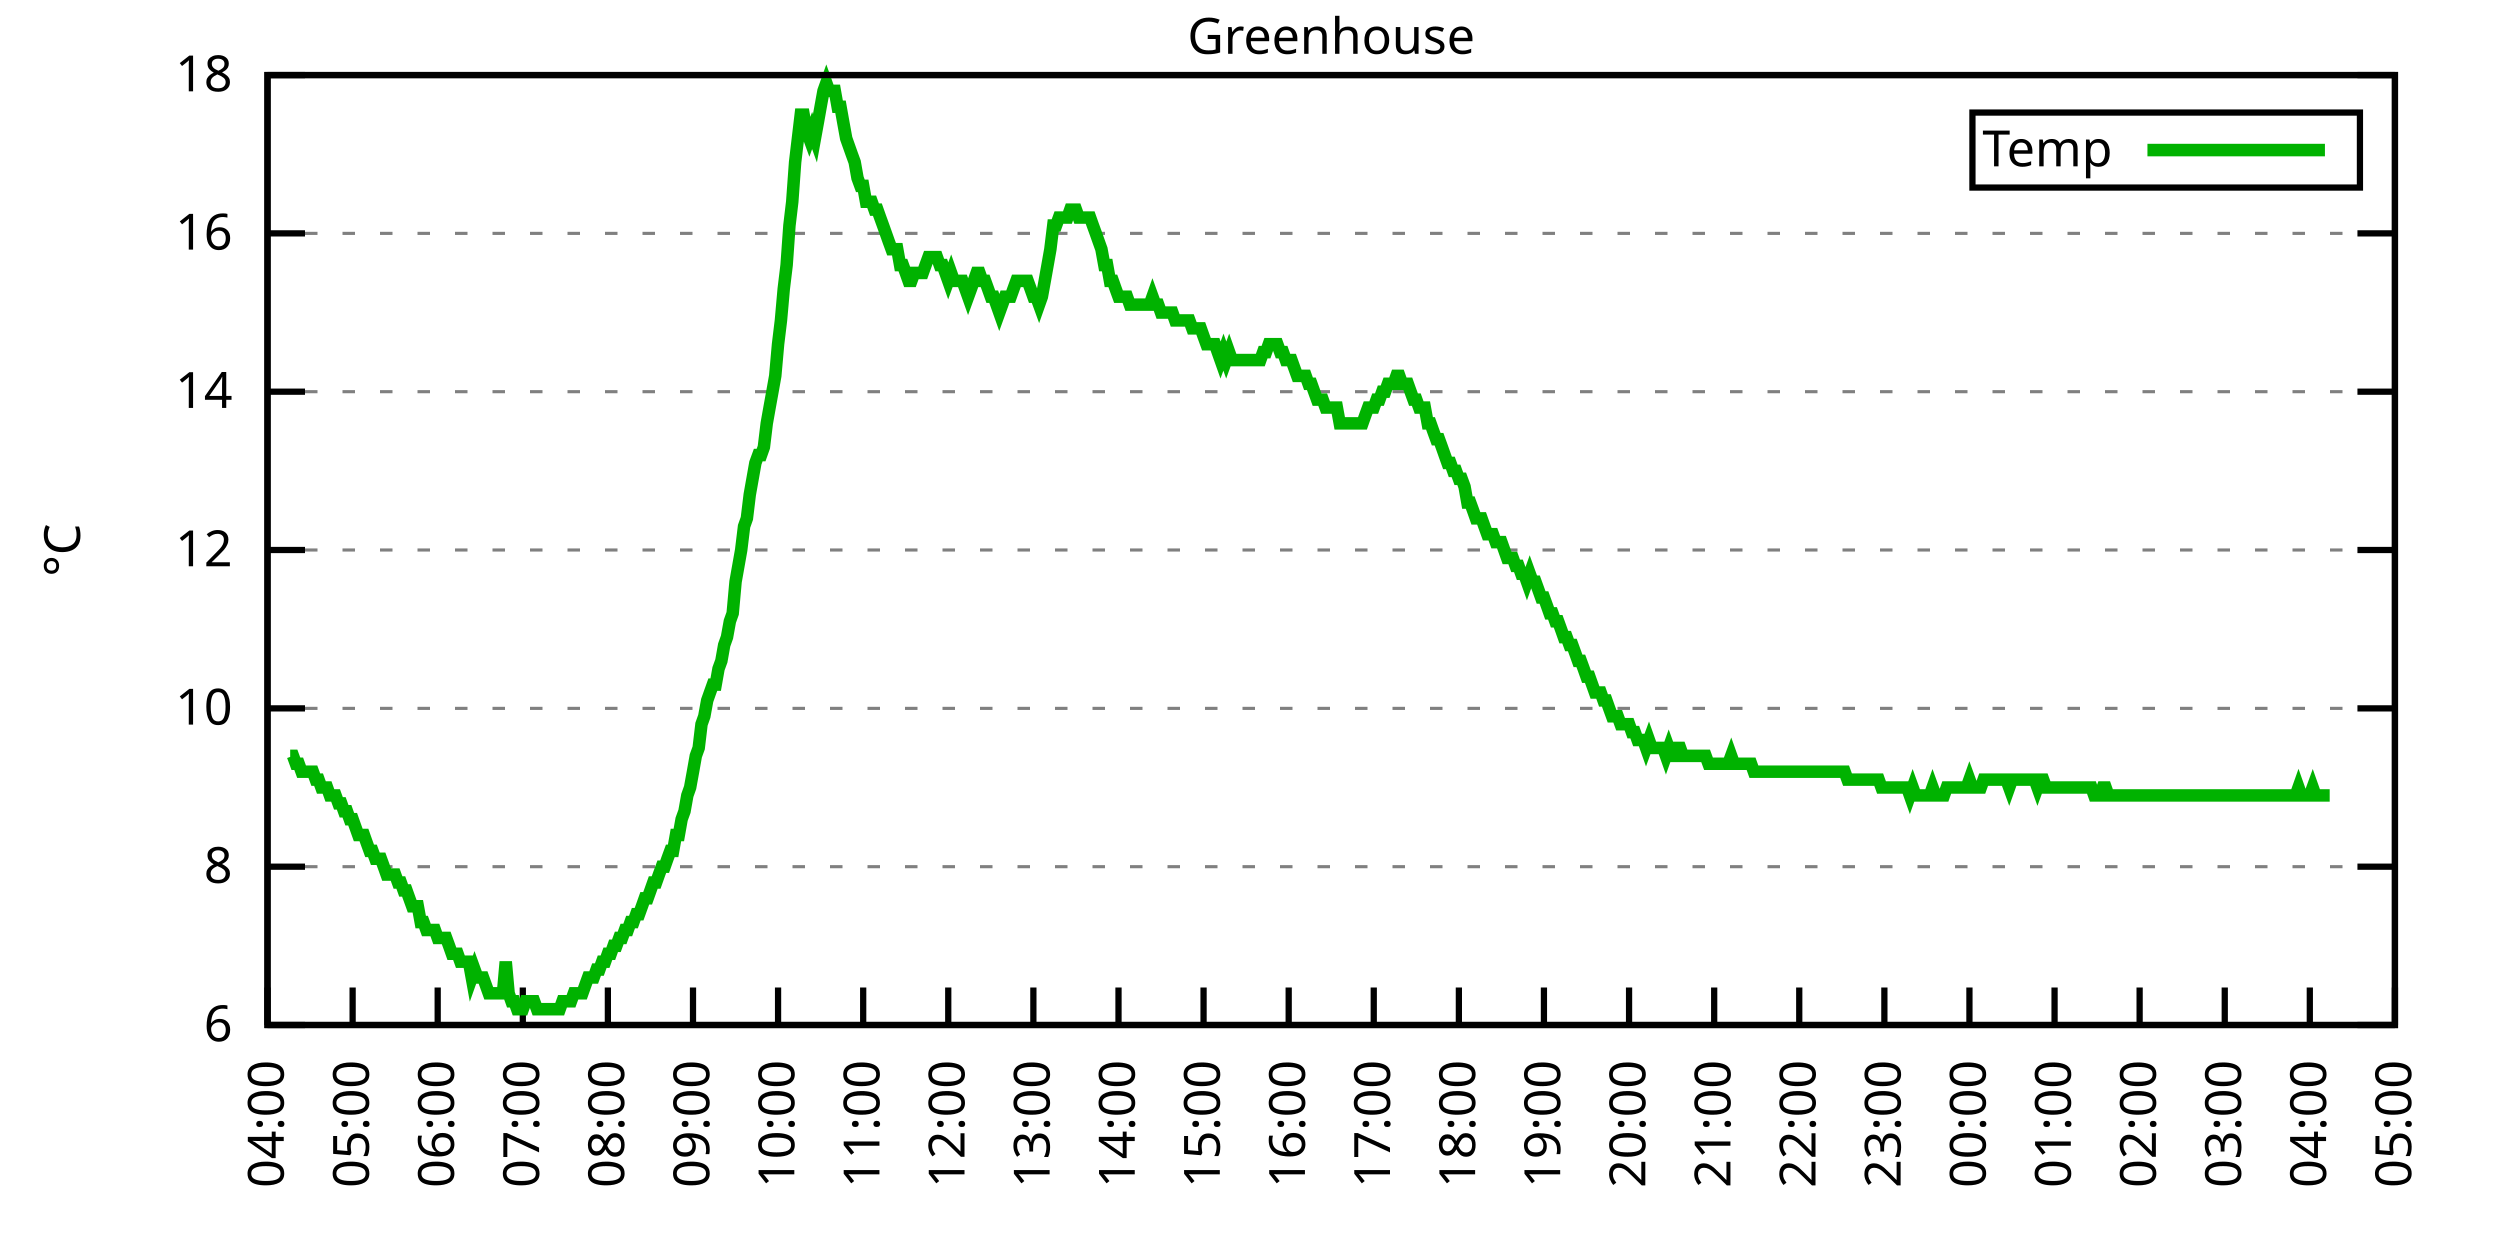
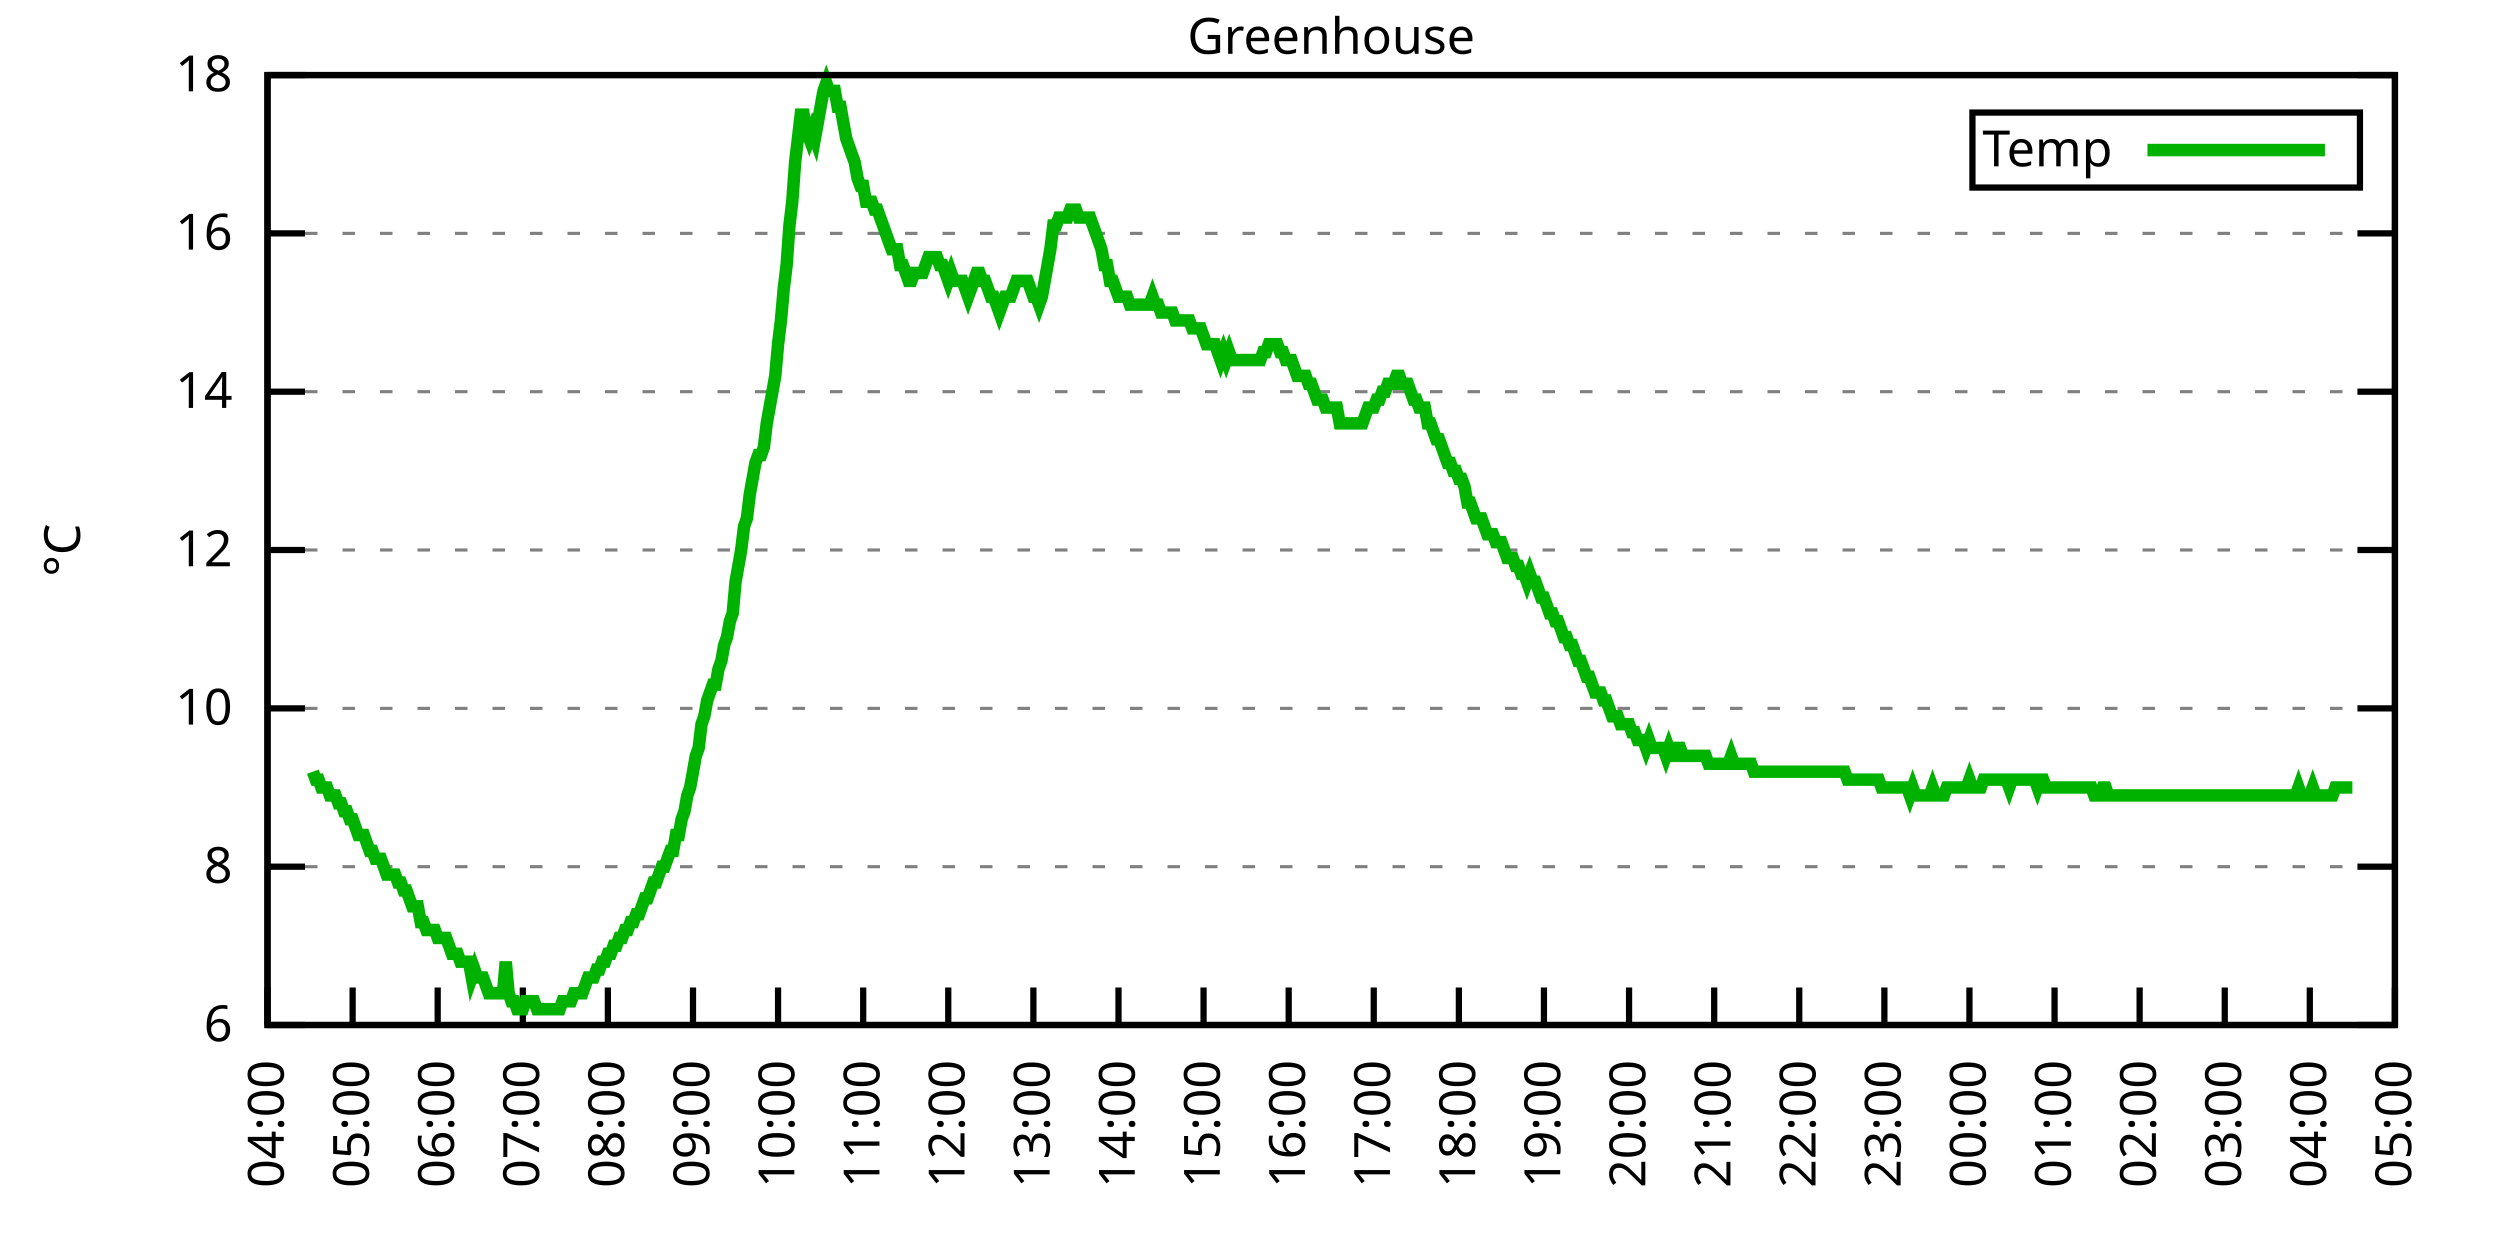
<svg xmlns="http://www.w3.org/2000/svg" xmlns:xlink="http://www.w3.org/1999/xlink" width="400" height="200" viewBox="0 0 400 200">
  <g id="gnuplot_canvas">
    <rect x="0" y="0" width="400" height="200" fill="none" />
    <defs>
      <circle id="gpDot" r="0.5" stroke-width="0.5" stroke="currentColor" />
      <path id="gpPt0" stroke-width="0.333" stroke="currentColor" d="M-1,0 h2 M0,-1 v2" />
      <path id="gpPt1" stroke-width="0.333" stroke="currentColor" d="M-1,-1 L1,1 M1,-1 L-1,1" />
      <path id="gpPt2" stroke-width="0.333" stroke="currentColor" d="M-1,0 L1,0 M0,-1 L0,1 M-1,-1 L1,1 M-1,1 L1,-1" />
      <rect id="gpPt3" stroke-width="0.333" stroke="currentColor" x="-1" y="-1" width="2" height="2" />
      <rect id="gpPt4" stroke-width="0.333" stroke="currentColor" fill="currentColor" x="-1" y="-1" width="2" height="2" />
      <circle id="gpPt5" stroke-width="0.333" stroke="currentColor" cx="0" cy="0" r="1" />
      <use xlink:href="#gpPt5" id="gpPt6" fill="currentColor" stroke="none" />
      <path id="gpPt7" stroke-width="0.333" stroke="currentColor" d="M0,-1.33 L-1.33,0.67 L1.33,0.67 z" />
      <use xlink:href="#gpPt7" id="gpPt8" fill="currentColor" stroke="none" />
      <use xlink:href="#gpPt7" id="gpPt9" stroke="currentColor" transform="rotate(180)" />
      <use xlink:href="#gpPt9" id="gpPt10" fill="currentColor" stroke="none" />
      <use xlink:href="#gpPt3" id="gpPt11" stroke="currentColor" transform="rotate(45)" />
      <use xlink:href="#gpPt11" id="gpPt12" fill="currentColor" stroke="none" />
      <path id="gpPt13" stroke-width="0.333" stroke="currentColor" d="M0,1.330 L1.265,0.411 L0.782,-1.067 L-0.782,-1.076 L-1.265,0.411 z" />
      <use xlink:href="#gpPt13" id="gpPt14" fill="currentColor" stroke="none" />
      <filter id="textbox" filterUnits="objectBoundingBox" x="0" y="0" height="1" width="1">
        <feFlood flood-color="white" flood-opacity="1" result="bgnd" />
        <feComposite in="SourceGraphic" in2="bgnd" operator="atop" />
      </filter>
      <filter id="greybox" filterUnits="objectBoundingBox" x="0" y="0" height="1" width="1">
        <feFlood flood-color="lightgrey" flood-opacity="1" result="grey" />
        <feComposite in="SourceGraphic" in2="grey" operator="atop" />
      </filter>
    </defs>
    <g fill="none" color="white" stroke="currentColor" stroke-width="1.00" stroke-linecap="butt" stroke-linejoin="miter">
</g>
    <g fill="none" color="black" stroke="currentColor" stroke-width="1.00" stroke-linecap="butt" stroke-linejoin="miter">
      <g stroke="none" shape-rendering="crispEdges">
        <polygon fill="rgb(255, 255, 255)" points="42.80,164.00 383.18,164.00 383.18,12.02 42.80,12.02 " />
      </g>
    </g>
    <g fill="none" color="black" stroke="currentColor" stroke-width="1.00" stroke-linecap="butt" stroke-linejoin="miter">
</g>
    <g fill="none" color="black" stroke="black" stroke-width="0.50" stroke-linecap="butt" stroke-linejoin="miter">
</g>
    <g fill="none" color="gray" stroke="currentColor" stroke-width="0.50" stroke-linecap="butt" stroke-linejoin="miter">
      <path stroke="gray" stroke-dasharray="2,4" class="gridline" d="M42.80,164.00 L383.19,164.00  " />
    </g>
    <g fill="none" color="gray" stroke="gray" stroke-width="1.00" stroke-linecap="butt" stroke-linejoin="miter">
</g>
    <g fill="none" color="black" stroke="currentColor" stroke-width="1.00" stroke-linecap="butt" stroke-linejoin="miter">
      <path stroke="black" d="M42.80,164.00 L48.80,164.00 M383.19,164.00 L377.19,164.00  " />
      <g transform="translate(37.20,166.60)" stroke="none" fill="black" font-family="Sans" font-size="8.00" text-anchor="end">
        <text>
          <tspan font-family="Sans"> 6</tspan>
        </text>
      </g>
    </g>
    <g fill="none" color="black" stroke="currentColor" stroke-width="1.00" stroke-linecap="butt" stroke-linejoin="miter">
</g>
    <g fill="none" color="black" stroke="black" stroke-width="0.50" stroke-linecap="butt" stroke-linejoin="miter">
</g>
    <g fill="none" color="gray" stroke="currentColor" stroke-width="0.50" stroke-linecap="butt" stroke-linejoin="miter">
      <path stroke="gray" stroke-dasharray="2,4" class="gridline" d="M42.80,138.67 L383.19,138.67  " />
    </g>
    <g fill="none" color="gray" stroke="gray" stroke-width="1.00" stroke-linecap="butt" stroke-linejoin="miter">
</g>
    <g fill="none" color="black" stroke="currentColor" stroke-width="1.00" stroke-linecap="butt" stroke-linejoin="miter">
      <path stroke="black" d="M42.80,138.67 L48.80,138.67 M383.19,138.67 L377.19,138.67  " />
      <g transform="translate(37.20,141.27)" stroke="none" fill="black" font-family="Sans" font-size="8.00" text-anchor="end">
        <text>
          <tspan font-family="Sans"> 8</tspan>
        </text>
      </g>
    </g>
    <g fill="none" color="black" stroke="currentColor" stroke-width="1.00" stroke-linecap="butt" stroke-linejoin="miter">
</g>
    <g fill="none" color="black" stroke="black" stroke-width="0.50" stroke-linecap="butt" stroke-linejoin="miter">
</g>
    <g fill="none" color="gray" stroke="currentColor" stroke-width="0.50" stroke-linecap="butt" stroke-linejoin="miter">
      <path stroke="gray" stroke-dasharray="2,4" class="gridline" d="M42.80,113.34 L383.19,113.34  " />
    </g>
    <g fill="none" color="gray" stroke="gray" stroke-width="1.00" stroke-linecap="butt" stroke-linejoin="miter">
</g>
    <g fill="none" color="black" stroke="currentColor" stroke-width="1.00" stroke-linecap="butt" stroke-linejoin="miter">
      <path stroke="black" d="M42.80,113.34 L48.80,113.34 M383.19,113.34 L377.19,113.34  " />
      <g transform="translate(37.20,115.94)" stroke="none" fill="black" font-family="Sans" font-size="8.00" text-anchor="end">
        <text>
          <tspan font-family="Sans"> 10</tspan>
        </text>
      </g>
    </g>
    <g fill="none" color="black" stroke="currentColor" stroke-width="1.00" stroke-linecap="butt" stroke-linejoin="miter">
</g>
    <g fill="none" color="black" stroke="black" stroke-width="0.50" stroke-linecap="butt" stroke-linejoin="miter">
</g>
    <g fill="none" color="gray" stroke="currentColor" stroke-width="0.50" stroke-linecap="butt" stroke-linejoin="miter">
      <path stroke="gray" stroke-dasharray="2,4" class="gridline" d="M42.80,88.00 L383.19,88.00  " />
    </g>
    <g fill="none" color="gray" stroke="gray" stroke-width="1.00" stroke-linecap="butt" stroke-linejoin="miter">
</g>
    <g fill="none" color="black" stroke="currentColor" stroke-width="1.00" stroke-linecap="butt" stroke-linejoin="miter">
      <path stroke="black" d="M42.80,88.00 L48.80,88.00 M383.19,88.00 L377.19,88.00  " />
      <g transform="translate(37.20,90.60)" stroke="none" fill="black" font-family="Sans" font-size="8.00" text-anchor="end">
        <text>
          <tspan font-family="Sans"> 12</tspan>
        </text>
      </g>
    </g>
    <g fill="none" color="black" stroke="currentColor" stroke-width="1.00" stroke-linecap="butt" stroke-linejoin="miter">
</g>
    <g fill="none" color="black" stroke="black" stroke-width="0.50" stroke-linecap="butt" stroke-linejoin="miter">
</g>
    <g fill="none" color="gray" stroke="currentColor" stroke-width="0.50" stroke-linecap="butt" stroke-linejoin="miter">
      <path stroke="gray" stroke-dasharray="2,4" class="gridline" d="M42.80,62.67 L383.19,62.67  " />
    </g>
    <g fill="none" color="gray" stroke="gray" stroke-width="1.00" stroke-linecap="butt" stroke-linejoin="miter">
</g>
    <g fill="none" color="black" stroke="currentColor" stroke-width="1.00" stroke-linecap="butt" stroke-linejoin="miter">
      <path stroke="black" d="M42.80,62.67 L48.80,62.67 M383.19,62.67 L377.19,62.67  " />
      <g transform="translate(37.20,65.27)" stroke="none" fill="black" font-family="Sans" font-size="8.00" text-anchor="end">
        <text>
          <tspan font-family="Sans"> 14</tspan>
        </text>
      </g>
    </g>
    <g fill="none" color="black" stroke="currentColor" stroke-width="1.00" stroke-linecap="butt" stroke-linejoin="miter">
</g>
    <g fill="none" color="black" stroke="black" stroke-width="0.50" stroke-linecap="butt" stroke-linejoin="miter">
</g>
    <g fill="none" color="gray" stroke="currentColor" stroke-width="0.50" stroke-linecap="butt" stroke-linejoin="miter">
      <path stroke="gray" stroke-dasharray="2,4" class="gridline" d="M42.80,37.34 L383.19,37.34  " />
    </g>
    <g fill="none" color="gray" stroke="gray" stroke-width="1.00" stroke-linecap="butt" stroke-linejoin="miter">
</g>
    <g fill="none" color="black" stroke="currentColor" stroke-width="1.00" stroke-linecap="butt" stroke-linejoin="miter">
      <path stroke="black" d="M42.80,37.34 L48.80,37.34 M383.19,37.34 L377.19,37.34  " />
      <g transform="translate(37.20,39.94)" stroke="none" fill="black" font-family="Sans" font-size="8.00" text-anchor="end">
        <text>
          <tspan font-family="Sans"> 16</tspan>
        </text>
      </g>
    </g>
    <g fill="none" color="black" stroke="currentColor" stroke-width="1.00" stroke-linecap="butt" stroke-linejoin="miter">
</g>
    <g fill="none" color="black" stroke="black" stroke-width="0.50" stroke-linecap="butt" stroke-linejoin="miter">
</g>
    <g fill="none" color="gray" stroke="currentColor" stroke-width="0.50" stroke-linecap="butt" stroke-linejoin="miter">
      <path stroke="gray" stroke-dasharray="2,4" class="gridline" d="M42.80,12.01 L383.19,12.01  " />
    </g>
    <g fill="none" color="gray" stroke="gray" stroke-width="1.00" stroke-linecap="butt" stroke-linejoin="miter">
</g>
    <g fill="none" color="black" stroke="currentColor" stroke-width="1.00" stroke-linecap="butt" stroke-linejoin="miter">
      <path stroke="black" d="M42.80,12.01 L48.80,12.01 M383.19,12.01 L377.19,12.01  " />
      <g transform="translate(37.20,14.61)" stroke="none" fill="black" font-family="Sans" font-size="8.00" text-anchor="end">
        <text>
          <tspan font-family="Sans"> 18</tspan>
        </text>
      </g>
    </g>
    <g fill="none" color="black" stroke="currentColor" stroke-width="1.00" stroke-linecap="butt" stroke-linejoin="miter">
      <path stroke="black" d="M42.80,164.00 L42.80,158.00  " />
      <g transform="translate(45.40,169.60) rotate(270.00)" stroke="none" fill="black" font-family="Sans" font-size="8.00" text-anchor="end">
        <text>
          <tspan font-family="Sans">04:00</tspan>
        </text>
      </g>
    </g>
    <g fill="none" color="black" stroke="currentColor" stroke-width="1.00" stroke-linecap="butt" stroke-linejoin="miter">
      <path stroke="black" d="M56.42,164.00 L56.42,158.00  " />
      <g transform="translate(59.02,169.60) rotate(270.00)" stroke="none" fill="black" font-family="Sans" font-size="8.00" text-anchor="end">
        <text>
          <tspan font-family="Sans">05:00</tspan>
        </text>
      </g>
    </g>
    <g fill="none" color="black" stroke="currentColor" stroke-width="1.00" stroke-linecap="butt" stroke-linejoin="miter">
      <path stroke="black" d="M70.03,164.00 L70.03,158.00  " />
      <g transform="translate(72.63,169.60) rotate(270.00)" stroke="none" fill="black" font-family="Sans" font-size="8.00" text-anchor="end">
        <text>
          <tspan font-family="Sans">06:00</tspan>
        </text>
      </g>
    </g>
    <g fill="none" color="black" stroke="currentColor" stroke-width="1.00" stroke-linecap="butt" stroke-linejoin="miter">
      <path stroke="black" d="M83.65,164.00 L83.65,158.00  " />
      <g transform="translate(86.25,169.60) rotate(270.00)" stroke="none" fill="black" font-family="Sans" font-size="8.00" text-anchor="end">
        <text>
          <tspan font-family="Sans">07:00</tspan>
        </text>
      </g>
    </g>
    <g fill="none" color="black" stroke="currentColor" stroke-width="1.00" stroke-linecap="butt" stroke-linejoin="miter">
      <path stroke="black" d="M97.26,164.00 L97.26,158.00  " />
      <g transform="translate(99.86,169.60) rotate(270.00)" stroke="none" fill="black" font-family="Sans" font-size="8.00" text-anchor="end">
        <text>
          <tspan font-family="Sans">08:00</tspan>
        </text>
      </g>
    </g>
    <g fill="none" color="black" stroke="currentColor" stroke-width="1.00" stroke-linecap="butt" stroke-linejoin="miter">
      <path stroke="black" d="M110.88,164.00 L110.88,158.00  " />
      <g transform="translate(113.48,169.60) rotate(270.00)" stroke="none" fill="black" font-family="Sans" font-size="8.00" text-anchor="end">
        <text>
          <tspan font-family="Sans">09:00</tspan>
        </text>
      </g>
    </g>
    <g fill="none" color="black" stroke="currentColor" stroke-width="1.00" stroke-linecap="butt" stroke-linejoin="miter">
      <path stroke="black" d="M124.49,164.00 L124.49,158.00  " />
      <g transform="translate(127.09,169.60) rotate(270.00)" stroke="none" fill="black" font-family="Sans" font-size="8.00" text-anchor="end">
        <text>
          <tspan font-family="Sans">10:00</tspan>
        </text>
      </g>
    </g>
    <g fill="none" color="black" stroke="currentColor" stroke-width="1.00" stroke-linecap="butt" stroke-linejoin="miter">
      <path stroke="black" d="M138.11,164.00 L138.11,158.00  " />
      <g transform="translate(140.71,169.60) rotate(270.00)" stroke="none" fill="black" font-family="Sans" font-size="8.00" text-anchor="end">
        <text>
          <tspan font-family="Sans">11:00</tspan>
        </text>
      </g>
    </g>
    <g fill="none" color="black" stroke="currentColor" stroke-width="1.00" stroke-linecap="butt" stroke-linejoin="miter">
      <path stroke="black" d="M151.72,164.00 L151.72,158.00  " />
      <g transform="translate(154.32,169.60) rotate(270.00)" stroke="none" fill="black" font-family="Sans" font-size="8.00" text-anchor="end">
        <text>
          <tspan font-family="Sans">12:00</tspan>
        </text>
      </g>
    </g>
    <g fill="none" color="black" stroke="currentColor" stroke-width="1.00" stroke-linecap="butt" stroke-linejoin="miter">
      <path stroke="black" d="M165.34,164.00 L165.34,158.00  " />
      <g transform="translate(167.94,169.60) rotate(270.00)" stroke="none" fill="black" font-family="Sans" font-size="8.00" text-anchor="end">
        <text>
          <tspan font-family="Sans">13:00</tspan>
        </text>
      </g>
    </g>
    <g fill="none" color="black" stroke="currentColor" stroke-width="1.00" stroke-linecap="butt" stroke-linejoin="miter">
      <path stroke="black" d="M178.96,164.00 L178.96,158.00  " />
      <g transform="translate(181.56,169.60) rotate(270.00)" stroke="none" fill="black" font-family="Sans" font-size="8.00" text-anchor="end">
        <text>
          <tspan font-family="Sans">14:00</tspan>
        </text>
      </g>
    </g>
    <g fill="none" color="black" stroke="currentColor" stroke-width="1.00" stroke-linecap="butt" stroke-linejoin="miter">
      <path stroke="black" d="M192.57,164.00 L192.57,158.00  " />
      <g transform="translate(195.17,169.60) rotate(270.00)" stroke="none" fill="black" font-family="Sans" font-size="8.00" text-anchor="end">
        <text>
          <tspan font-family="Sans">15:00</tspan>
        </text>
      </g>
    </g>
    <g fill="none" color="black" stroke="currentColor" stroke-width="1.00" stroke-linecap="butt" stroke-linejoin="miter">
      <path stroke="black" d="M206.19,164.00 L206.19,158.00  " />
      <g transform="translate(208.79,169.60) rotate(270.00)" stroke="none" fill="black" font-family="Sans" font-size="8.00" text-anchor="end">
        <text>
          <tspan font-family="Sans">16:00</tspan>
        </text>
      </g>
    </g>
    <g fill="none" color="black" stroke="currentColor" stroke-width="1.00" stroke-linecap="butt" stroke-linejoin="miter">
      <path stroke="black" d="M219.80,164.00 L219.80,158.00  " />
      <g transform="translate(222.40,169.60) rotate(270.00)" stroke="none" fill="black" font-family="Sans" font-size="8.00" text-anchor="end">
        <text>
          <tspan font-family="Sans">17:00</tspan>
        </text>
      </g>
    </g>
    <g fill="none" color="black" stroke="currentColor" stroke-width="1.00" stroke-linecap="butt" stroke-linejoin="miter">
      <path stroke="black" d="M233.42,164.00 L233.42,158.00  " />
      <g transform="translate(236.02,169.60) rotate(270.00)" stroke="none" fill="black" font-family="Sans" font-size="8.00" text-anchor="end">
        <text>
          <tspan font-family="Sans">18:00</tspan>
        </text>
      </g>
    </g>
    <g fill="none" color="black" stroke="currentColor" stroke-width="1.00" stroke-linecap="butt" stroke-linejoin="miter">
      <path stroke="black" d="M247.03,164.00 L247.03,158.00  " />
      <g transform="translate(249.63,169.60) rotate(270.00)" stroke="none" fill="black" font-family="Sans" font-size="8.00" text-anchor="end">
        <text>
          <tspan font-family="Sans">19:00</tspan>
        </text>
      </g>
    </g>
    <g fill="none" color="black" stroke="currentColor" stroke-width="1.00" stroke-linecap="butt" stroke-linejoin="miter">
      <path stroke="black" d="M260.65,164.00 L260.65,158.00  " />
      <g transform="translate(263.25,169.60) rotate(270.00)" stroke="none" fill="black" font-family="Sans" font-size="8.00" text-anchor="end">
        <text>
          <tspan font-family="Sans">20:00</tspan>
        </text>
      </g>
    </g>
    <g fill="none" color="black" stroke="currentColor" stroke-width="1.00" stroke-linecap="butt" stroke-linejoin="miter">
      <path stroke="black" d="M274.27,164.00 L274.27,158.00  " />
      <g transform="translate(276.87,169.60) rotate(270.00)" stroke="none" fill="black" font-family="Sans" font-size="8.00" text-anchor="end">
        <text>
          <tspan font-family="Sans">21:00</tspan>
        </text>
      </g>
    </g>
    <g fill="none" color="black" stroke="currentColor" stroke-width="1.00" stroke-linecap="butt" stroke-linejoin="miter">
      <path stroke="black" d="M287.88,164.00 L287.88,158.00  " />
      <g transform="translate(290.48,169.60) rotate(270.00)" stroke="none" fill="black" font-family="Sans" font-size="8.00" text-anchor="end">
        <text>
          <tspan font-family="Sans">22:00</tspan>
        </text>
      </g>
    </g>
    <g fill="none" color="black" stroke="currentColor" stroke-width="1.00" stroke-linecap="butt" stroke-linejoin="miter">
      <path stroke="black" d="M301.50,164.00 L301.50,158.00  " />
      <g transform="translate(304.10,169.60) rotate(270.00)" stroke="none" fill="black" font-family="Sans" font-size="8.00" text-anchor="end">
        <text>
          <tspan font-family="Sans">23:00</tspan>
        </text>
      </g>
    </g>
    <g fill="none" color="black" stroke="currentColor" stroke-width="1.00" stroke-linecap="butt" stroke-linejoin="miter">
      <path stroke="black" d="M315.11,164.00 L315.11,158.00  " />
      <g transform="translate(317.71,169.60) rotate(270.00)" stroke="none" fill="black" font-family="Sans" font-size="8.00" text-anchor="end">
        <text>
          <tspan font-family="Sans">00:00</tspan>
        </text>
      </g>
    </g>
    <g fill="none" color="black" stroke="currentColor" stroke-width="1.00" stroke-linecap="butt" stroke-linejoin="miter">
      <path stroke="black" d="M328.73,164.00 L328.73,158.00  " />
      <g transform="translate(331.33,169.60) rotate(270.00)" stroke="none" fill="black" font-family="Sans" font-size="8.00" text-anchor="end">
        <text>
          <tspan font-family="Sans">01:00</tspan>
        </text>
      </g>
    </g>
    <g fill="none" color="black" stroke="currentColor" stroke-width="1.00" stroke-linecap="butt" stroke-linejoin="miter">
      <path stroke="black" d="M342.34,164.00 L342.34,158.00  " />
      <g transform="translate(344.94,169.60) rotate(270.00)" stroke="none" fill="black" font-family="Sans" font-size="8.00" text-anchor="end">
        <text>
          <tspan font-family="Sans">02:00</tspan>
        </text>
      </g>
    </g>
    <g fill="none" color="black" stroke="currentColor" stroke-width="1.00" stroke-linecap="butt" stroke-linejoin="miter">
      <path stroke="black" d="M355.96,164.00 L355.96,158.00  " />
      <g transform="translate(358.56,169.60) rotate(270.00)" stroke="none" fill="black" font-family="Sans" font-size="8.00" text-anchor="end">
        <text>
          <tspan font-family="Sans">03:00</tspan>
        </text>
      </g>
    </g>
    <g fill="none" color="black" stroke="currentColor" stroke-width="1.00" stroke-linecap="butt" stroke-linejoin="miter">
      <path stroke="black" d="M369.57,164.00 L369.57,158.00  " />
      <g transform="translate(372.17,169.60) rotate(270.00)" stroke="none" fill="black" font-family="Sans" font-size="8.00" text-anchor="end">
        <text>
          <tspan font-family="Sans">04:00</tspan>
        </text>
      </g>
    </g>
    <g fill="none" color="black" stroke="currentColor" stroke-width="1.00" stroke-linecap="butt" stroke-linejoin="miter">
      <path stroke="black" d="M383.19,164.00 L383.19,158.00  " />
      <g transform="translate(385.79,169.60) rotate(270.00)" stroke="none" fill="black" font-family="Sans" font-size="8.00" text-anchor="end">
        <text>
          <tspan font-family="Sans">05:00</tspan>
        </text>
      </g>
    </g>
    <g fill="none" color="black" stroke="currentColor" stroke-width="1.00" stroke-linecap="butt" stroke-linejoin="miter">
</g>
    <g fill="none" color="black" stroke="currentColor" stroke-width="1.00" stroke-linecap="butt" stroke-linejoin="miter">
      <path stroke="black" d="M42.80,12.01 L42.80,164.00 L383.19,164.00 L383.19,12.01 L42.80,12.01 Z  " />
    </g>
    <g fill="none" color="black" stroke="currentColor" stroke-width="1.00" stroke-linecap="butt" stroke-linejoin="miter">
</g>
    <g fill="none" color="black" stroke="currentColor" stroke-width="1.00" stroke-linecap="butt" stroke-linejoin="miter">
      <path stroke="black" d="M315.59,30.01 L315.59,18.01 L377.59,18.01 L377.59,30.01 L315.59,30.01 Z  " />
    </g>
    <g id="Greenhouse_plot_1">
      <g fill="none" color="white" stroke="black" stroke-width="2.00" stroke-linecap="butt" stroke-linejoin="miter">
</g>
      <g fill="none" color="black" stroke="currentColor" stroke-width="2.00" stroke-linecap="butt" stroke-linejoin="miter">
        <g transform="translate(337.99,26.61)" stroke="none" fill="black" font-family="Sans" font-size="8.00" text-anchor="end">
          <text>
            <tspan font-family="Sans">Temp</tspan>
          </text>
        </g>
      </g>
      <g fill="none" color="black" stroke="currentColor" stroke-width="2.00" stroke-linecap="butt" stroke-linejoin="miter">
-         <path stroke="rgb(  0, 178,   0)" d="M343.59,24.01 L371.99,24.01 M46.43,120.94 L46.88,120.94 L47.34,122.20 L47.79,122.20 L48.25,123.47 L48.70,123.47   L49.15,123.47 L49.61,123.47 L50.06,123.47 L50.52,124.74 L50.97,124.74 L51.42,126.00 L51.88,126.00 L52.33,126.00   L52.78,127.27 L53.24,127.27 L53.69,127.27 L54.15,128.54 L54.60,128.54 L55.05,129.80 L55.51,129.80 L55.96,131.07   L56.42,131.07 L56.87,132.34 L57.32,133.60 L57.78,133.60 L58.23,133.60 L58.68,134.87 L59.14,136.14 L59.59,136.14   L60.05,137.40 L60.50,137.40 L60.95,137.40 L61.41,138.67 L61.86,139.93 L62.32,139.93 L62.77,139.93 L63.22,139.93   L63.68,141.20 L64.13,141.20 L64.58,142.47 L65.04,142.47 L65.49,143.73 L65.95,145.00 L66.40,145.00 L66.85,145.00   L67.31,147.53 L67.76,147.53 L68.22,148.80 L68.67,148.80 L69.12,148.80 L69.58,148.80 L70.03,150.07 L70.49,150.07   L70.94,150.07 L71.39,150.07 L71.85,151.33 L72.30,152.60 L72.75,152.60 L73.21,152.60 L73.66,153.87 L74.12,153.87   L74.57,153.87 L75.02,153.87 L75.48,156.40 L75.93,155.13 L76.39,156.40 L76.84,156.40 L77.29,156.40 L77.75,157.67   L78.20,158.93 L78.65,158.93 L79.11,158.93 L79.56,158.93 L80.02,158.93 L80.47,158.93 L80.92,153.87 L81.38,158.93   L81.83,160.20 L82.29,160.20 L82.74,161.47 L83.19,161.47 L83.65,161.47 L84.10,160.20 L84.55,160.20 L85.01,160.20   L85.46,160.20 L85.92,161.47 L86.37,161.47 L86.82,161.47 L87.28,161.47 L87.73,161.47 L88.19,161.47 L88.64,161.47   L89.09,161.47 L89.55,161.47 L90.00,160.20 L90.45,160.20 L90.91,160.20 L91.36,160.20 L91.82,158.93 L92.27,158.93   L92.72,158.93 L93.18,158.93 L93.63,157.67 L94.09,156.40 L94.54,156.40 L94.99,156.40 L95.45,155.13 L95.90,155.13   L96.35,153.87 L96.81,153.87 L97.26,152.60 L97.72,152.60 L98.17,151.33 L98.62,151.33 L99.08,150.07 L99.53,150.07   L99.99,148.80 L100.44,148.80 L100.89,147.53 L101.35,147.53 L101.80,146.27 L102.25,146.27 L102.71,145.00 L103.16,143.73   L103.62,143.73 L104.07,142.47 L104.52,141.20 L104.98,141.20 L105.43,139.93 L105.89,138.67 L106.34,138.67 L106.79,137.40   L107.25,136.14 L107.70,136.14 L108.15,133.60 L108.61,133.60 L109.06,131.07 L109.52,129.80 L109.97,127.27 L110.42,126.00   L110.88,123.47 L111.33,120.94 L111.79,119.67 L112.24,115.87 L112.69,114.60 L113.15,112.07 L113.60,110.80 L114.05,109.54   L114.51,109.54 L114.96,107.00 L115.42,105.74 L115.87,103.20 L116.32,101.94 L116.78,99.40 L117.23,98.14 L117.69,93.07   L118.14,90.54 L118.59,88.00 L119.05,84.21 L119.50,82.94 L119.96,79.14 L120.41,76.61 L120.86,74.07 L121.32,72.81   L121.77,72.81 L122.22,71.54 L122.68,67.74 L123.13,65.21 L123.59,62.67 L124.04,60.14 L124.49,55.07 L124.95,51.27   L125.40,46.21 L125.86,42.41 L126.31,36.08 L126.76,32.28 L127.22,25.94 L127.67,22.14 L128.12,18.34 L128.58,18.34   L129.03,20.88 L129.49,22.14 L129.94,20.88 L130.39,22.14 L130.85,19.61 L131.30,17.08 L131.76,14.54 L132.21,13.28   L132.66,14.54 L133.12,14.54 L133.57,14.54 L134.02,17.08 L134.48,17.08 L134.93,19.61 L135.39,22.14 L135.84,23.41   L136.29,24.68 L136.75,25.94 L137.20,28.48 L137.66,29.74 L138.11,29.74 L138.56,32.28 L139.02,32.28 L139.47,32.28   L139.92,33.54 L140.38,33.54 L140.83,34.81 L141.29,36.08 L141.74,37.34 L142.19,38.61 L142.65,39.87 L143.10,39.87   L143.56,39.87 L144.01,42.41 L144.46,42.41 L144.92,43.67 L145.37,44.94 L145.82,44.94 L146.28,43.67 L146.73,43.67   L147.19,43.67 L147.64,43.67 L148.09,42.41 L148.55,41.14 L149.00,41.14 L149.46,41.14 L149.91,41.14 L150.36,42.41   L150.82,42.41 L151.27,43.67 L151.72,44.94 L152.18,43.67 L152.63,44.94 L153.09,44.94 L153.54,44.94 L153.99,44.94   L154.45,46.21 L154.90,47.47 L155.36,46.21 L155.81,44.94 L156.26,43.67 L156.72,43.67 L157.17,44.94 L157.62,44.94   L158.08,46.21 L158.53,47.47 L158.99,47.47 L159.44,48.74 L159.89,50.01 L160.35,48.74 L160.80,47.47 L161.26,47.47   L161.71,47.47 L162.16,46.21 L162.62,44.94 L163.07,44.94 L163.52,44.94 L163.98,44.94 L164.43,44.94 L164.89,46.21   L165.34,47.47 L165.79,47.47 L166.25,48.74 L166.70,47.47 L167.16,44.94 L167.61,42.41 L168.06,39.87 L168.52,36.08   L168.97,36.08 L169.43,34.81 L169.88,34.81 L170.33,34.81 L170.79,34.81 L171.24,33.54 L171.69,33.54 L172.15,33.54   L172.60,34.81 L173.06,34.81 L173.51,34.81 L173.96,34.81 L174.42,34.81 L174.87,36.08 L175.33,37.34 L175.78,38.61   L176.23,39.87 L176.69,42.41 L177.14,42.41 L177.59,44.94 L178.05,44.94 L178.50,46.21 L178.96,47.47 L179.41,47.47   L179.86,47.47 L180.32,47.47 L180.77,48.74 L181.23,48.74 L181.68,48.74 L182.13,48.74 L182.59,48.74 L183.04,48.74   L183.49,48.74 L183.95,48.74 L184.40,47.47 L184.86,48.74 L185.31,48.74 L185.76,50.01 L186.22,50.01 L186.67,50.01   L187.13,50.01 L187.58,50.01 L188.03,51.27 L188.49,51.27 L188.94,51.27 L189.39,51.27 L189.85,51.27 L190.30,51.27   L190.76,52.54 L191.21,52.54 L191.66,52.54 L192.12,52.54 L192.57,53.81 L193.03,55.07 L193.48,55.07 L193.93,55.07   L194.39,55.07 L194.84,56.34 L195.29,57.61 L195.75,56.34 L196.20,57.61 L196.66,56.34 L197.11,57.61 L197.56,57.61   L198.02,57.61 L198.47,57.61 L198.93,57.61 L199.38,57.61 L199.83,57.61 L200.29,57.61 L200.74,57.61 L201.19,57.61   L201.65,57.61 L202.10,56.34 L202.56,56.34 L203.01,55.07 L203.46,55.07 L203.92,55.07 L204.37,55.07 L204.83,56.34   L205.28,56.34 L205.73,57.61 L206.19,57.61 L206.64,57.61 L207.09,58.87 L207.55,60.14 L208.00,60.14 L208.46,60.14   L208.91,60.14 L209.36,61.41 L209.82,61.41 L210.27,62.67 L210.73,63.94 L211.18,63.94 L211.63,63.94 L212.09,65.21   L212.54,65.21 L213.00,65.21 L213.45,65.21 L213.90,65.21 L214.36,67.74 L214.81,67.74 L215.26,67.74 L215.72,67.74   L216.17,67.74 L216.63,67.74 L217.08,67.74 L217.53,67.74 L217.99,67.74 L218.44,66.47 L218.90,65.21 L219.35,65.21   L219.80,65.21 L220.26,63.94 L220.71,63.94 L221.16,62.67 L221.62,62.67 L222.07,61.41 L222.53,61.41 L222.98,61.41   L223.43,60.14 L223.89,60.14 L224.34,61.41 L224.80,61.41 L225.25,61.41 L225.70,62.67 L226.16,63.94 L226.61,63.94   L227.06,65.21 L227.52,65.21 L227.97,65.21 L228.43,67.74 L228.88,67.74 L229.33,69.01 L229.79,70.27 L230.24,70.27   L230.70,71.54 L231.15,72.81 L231.60,74.07 L232.06,74.07 L232.51,75.34 L232.96,75.34 L233.42,76.61 L233.87,76.61   L234.33,77.87 L234.78,80.41 L235.23,80.41 L235.69,81.67 L236.14,82.94 L236.60,82.94 L237.05,82.94 L237.50,84.21   L237.96,85.47 L238.41,85.47 L238.86,85.47 L239.32,86.74 L239.77,86.74 L240.23,86.74 L240.68,88.00 L241.13,89.27   L241.59,89.27 L242.04,89.27 L242.50,90.54 L242.95,90.54 L243.40,91.80 L243.86,91.80 L244.31,93.07 L244.76,91.80   L245.22,93.07 L245.67,93.07 L246.13,94.34 L246.58,95.60 L247.03,95.60 L247.49,96.87 L247.94,98.14 L248.40,98.14   L248.85,99.40 L249.30,99.40 L249.76,100.67 L250.21,101.94 L250.66,101.94 L251.12,103.20 L251.57,103.20 L252.03,104.47   L252.48,105.74 L252.93,105.74 L253.39,107.00 L253.84,108.27 L254.30,108.27 L254.75,109.54 L255.20,110.80 L255.66,110.80   L256.11,110.80 L256.56,112.07 L257.02,112.07 L257.47,113.34 L257.93,114.60 L258.38,114.60 L258.83,114.60 L259.29,115.87   L259.74,115.87 L260.20,115.87 L260.65,115.87 L261.10,117.14 L261.56,117.14 L262.01,118.40 L262.47,118.40 L262.92,118.40   L263.37,119.67 L263.83,118.40 L264.28,119.67 L264.73,119.67 L265.19,119.67 L265.64,119.67 L266.10,119.67 L266.55,120.94   L267.00,119.67 L267.46,120.94 L267.91,120.94 L268.37,119.67 L268.82,119.67 L269.27,120.94 L269.73,120.94 L270.18,120.94   L270.63,120.94 L271.09,120.94 L271.54,120.94 L272.00,120.94 L272.45,120.94 L272.90,120.94 L273.36,122.20 L273.81,122.20   L274.27,122.20 L274.72,122.20 L275.17,122.20 L275.63,122.20 L276.08,122.20 L276.53,122.20 L276.99,120.94 L277.44,122.20   L277.90,122.20 L278.35,122.20 L278.80,122.20 L279.26,122.20 L279.71,122.20 L280.17,122.20 L280.62,123.47 L281.07,123.47   L281.53,123.47 L281.98,123.47 L282.43,123.47 L282.89,123.47 L283.34,123.47 L283.80,123.47 L284.25,123.47 L284.70,123.47   L285.16,123.47 L285.61,123.47 L286.07,123.47 L286.52,123.47 L286.97,123.47 L287.43,123.47 L287.88,123.47 L288.33,123.47   L288.79,123.47 L289.24,123.47 L289.70,123.47 L290.15,123.47 L290.60,123.47 L291.06,123.47 L291.51,123.47 L291.97,123.47   L292.42,123.47 L292.87,123.47 L293.33,123.47 L293.78,123.47 L294.23,123.47 L294.69,123.47 L295.14,123.47 L295.60,124.74   L296.05,124.74 L296.50,124.74 L296.96,124.74 L297.41,124.74 L297.87,124.74 L298.32,124.74 L298.77,124.74 L299.23,124.74   L299.68,124.74 L300.13,124.74 L300.59,124.74 L301.04,126.00 L301.50,126.00 L301.95,126.00 L302.40,126.00 L302.86,126.00   L303.31,126.00 L303.77,126.00 L304.22,126.00 L304.67,126.00 L305.13,126.00 L305.58,127.27 L306.03,126.00 L306.49,127.27   L306.94,127.27 L307.40,127.27 L307.85,127.27 L308.30,127.27 L308.76,127.27 L309.21,126.00 L309.67,127.27 L310.12,127.27   L310.57,127.27 L311.03,127.27 L311.48,126.00 L311.94,126.00 L312.39,126.00 L312.84,126.00 L313.30,126.00 L313.75,126.00   L314.20,126.00 L314.66,126.00 L315.11,124.74 L315.57,126.00 L316.02,126.00 L316.47,126.00 L316.93,126.00 L317.38,124.74   L317.84,124.74 L318.29,124.74 L318.74,124.74 L319.20,124.74 L319.65,124.74 L320.10,124.74 L320.56,124.74 L321.01,124.74   L321.47,126.00 L321.92,124.74 L322.37,124.74 L322.83,124.74 L323.28,124.74 L323.74,124.74 L324.19,124.74 L324.64,124.74   L325.10,124.74 L325.55,124.74 L326.00,126.00 L326.46,124.74 L326.91,124.74 L327.37,126.00 L327.82,126.00 L328.27,126.00   L328.73,126.00 L329.18,126.00 L329.64,126.00 L330.09,126.00 L330.54,126.00 L331.00,126.00 L331.45,126.00 L331.90,126.00   L332.36,126.00 L332.81,126.00 L333.27,126.00 L333.72,126.00 L334.17,126.00 L334.63,126.00 L335.08,127.27 L335.54,127.27   L335.99,127.27 L336.44,126.00 L336.90,126.00 L337.35,127.27 L337.80,127.27 L338.26,127.27 L338.71,127.27 L339.17,127.27   L339.62,127.27 L340.07,127.27 L340.53,127.27 L340.98,127.27 L341.44,127.27 L341.89,127.27 L342.34,127.27 L342.80,127.27   L343.25,127.27 L343.70,127.27 L344.16,127.27 L344.61,127.27 L345.07,127.27 L345.52,127.27 L345.97,127.27 L346.43,127.27   L346.88,127.27 L347.34,127.27 L347.79,127.27 L348.24,127.27 L348.70,127.27 L349.15,127.27 L349.60,127.27 L350.06,127.27   L350.51,127.27 L350.97,127.27 L351.42,127.27 L351.87,127.27 L352.33,127.27 L352.78,127.27 L353.24,127.27 L353.69,127.27   L354.14,127.27 L354.60,127.27 L355.05,127.27 L355.50,127.27 L355.96,127.27 L356.41,127.27 L356.87,127.27 L357.32,127.27   L357.77,127.27 L358.23,127.27 L358.68,127.27 L359.14,127.27 L359.59,127.27 L360.04,127.27 L360.50,127.27 L360.95,127.27   L361.41,127.27 L361.86,127.27 L362.31,127.27 L362.77,127.27 L363.22,127.27 L363.67,127.27 L364.13,127.27 L364.58,127.27   L365.04,127.27 L365.49,127.27 L365.94,127.27 L366.40,127.27 L366.85,127.27 L367.31,127.27 L367.76,126.00 L368.21,127.27   L368.67,127.27 L369.12,127.27 L369.57,127.27 L370.03,126.00 L370.48,127.27 L370.94,127.27 L371.39,127.27 L371.84,127.27   L372.30,127.27 L372.75,127.27  " />
+         <path stroke="rgb(  0, 178,   0)" d="M343.59,24.01 L371.99,24.01 M50.06,123.47 L50.52,124.74 L50.97,124.74 L51.42,126.00 L51.88,126.00 L52.33,126.00   L52.78,127.27 L53.24,127.27 L53.69,127.27 L54.15,128.54 L54.60,128.54 L55.05,129.80 L55.51,129.80 L55.96,131.07   L56.42,131.07 L56.87,132.34 L57.32,133.60 L57.78,133.60 L58.23,133.60 L58.68,134.87 L59.14,136.14 L59.59,136.14   L60.05,137.40 L60.50,137.40 L60.95,137.40 L61.41,138.67 L61.86,139.93 L62.32,139.93 L62.77,139.93 L63.22,139.93   L63.68,141.20 L64.13,141.20 L64.58,142.47 L65.04,142.47 L65.49,143.73 L65.95,145.00 L66.40,145.00 L66.85,145.00   L67.31,147.53 L67.76,147.53 L68.22,148.80 L68.67,148.80 L69.12,148.80 L69.58,148.80 L70.03,150.07 L70.49,150.07   L70.94,150.07 L71.39,150.07 L71.85,151.33 L72.30,152.60 L72.75,152.60 L73.21,152.60 L73.66,153.87 L74.12,153.87   L74.57,153.87 L75.02,153.87 L75.48,156.40 L75.93,155.13 L76.39,156.40 L76.84,156.40 L77.29,156.40 L77.75,157.67   L78.20,158.93 L78.65,158.93 L79.11,158.93 L79.56,158.93 L80.02,158.93 L80.47,158.93 L80.92,153.87 L81.38,158.93   L81.83,160.20 L82.29,160.20 L82.74,161.47 L83.19,161.47 L83.65,161.47 L84.10,160.20 L84.55,160.20 L85.01,160.20   L85.46,160.20 L85.92,161.47 L86.37,161.47 L86.82,161.47 L87.28,161.47 L87.73,161.47 L88.19,161.47 L88.64,161.47   L89.09,161.47 L89.55,161.47 L90.00,160.20 L90.45,160.20 L90.91,160.20 L91.36,160.20 L91.82,158.93 L92.27,158.93   L92.72,158.93 L93.18,158.93 L93.63,157.67 L94.09,156.40 L94.54,156.40 L94.99,156.40 L95.45,155.13 L95.90,155.13   L96.35,153.87 L96.81,153.87 L97.26,152.60 L97.72,152.60 L98.17,151.33 L98.62,151.33 L99.08,150.07 L99.53,150.07   L99.99,148.80 L100.44,148.80 L100.89,147.53 L101.35,147.53 L101.80,146.27 L102.25,146.27 L102.71,145.00 L103.16,143.73   L103.62,143.73 L104.07,142.47 L104.52,141.20 L104.98,141.20 L105.43,139.93 L105.89,138.67 L106.34,138.67 L106.79,137.40   L107.25,136.14 L107.70,136.14 L108.15,133.60 L108.61,133.60 L109.06,131.07 L109.52,129.80 L109.97,127.27 L110.42,126.00   L110.88,123.47 L111.33,120.94 L111.79,119.67 L112.24,115.87 L112.69,114.60 L113.15,112.07 L113.60,110.80 L114.05,109.54   L114.51,109.54 L114.96,107.00 L115.42,105.74 L115.87,103.20 L116.32,101.94 L116.78,99.40 L117.23,98.14 L117.69,93.07   L118.14,90.54 L118.59,88.00 L119.05,84.21 L119.50,82.94 L119.96,79.14 L120.41,76.61 L120.86,74.07 L121.32,72.81   L121.77,72.81 L122.22,71.54 L122.68,67.74 L123.13,65.21 L123.59,62.67 L124.04,60.14 L124.49,55.07 L124.95,51.27   L125.40,46.21 L125.86,42.41 L126.31,36.08 L126.76,32.28 L127.22,25.94 L127.67,22.14 L128.12,18.34 L128.58,18.34   L129.03,20.88 L129.49,22.14 L129.94,20.88 L130.39,22.14 L130.85,19.61 L131.30,17.08 L131.76,14.54 L132.21,13.28   L132.66,14.54 L133.12,14.54 L133.57,14.54 L134.02,17.08 L134.48,17.08 L134.93,19.61 L135.39,22.14 L135.84,23.41   L136.29,24.68 L136.75,25.94 L137.20,28.48 L137.66,29.74 L138.11,29.74 L138.56,32.28 L139.02,32.28 L139.47,32.28   L139.92,33.54 L140.38,33.54 L140.83,34.81 L141.29,36.08 L141.74,37.34 L142.19,38.61 L142.65,39.87 L143.10,39.87   L143.56,39.87 L144.01,42.41 L144.46,42.41 L144.92,43.67 L145.37,44.94 L145.82,44.94 L146.28,43.67 L146.73,43.67   L147.19,43.67 L147.64,43.67 L148.09,42.41 L148.55,41.14 L149.00,41.14 L149.46,41.14 L149.91,41.14 L150.36,42.41   L150.82,42.41 L151.27,43.67 L151.72,44.94 L152.18,43.67 L152.63,44.94 L153.09,44.94 L153.54,44.94 L153.99,44.94   L154.45,46.21 L154.90,47.47 L155.36,46.21 L155.81,44.94 L156.26,43.67 L156.72,43.67 L157.17,44.94 L157.62,44.94   L158.08,46.21 L158.53,47.47 L158.99,47.47 L159.44,48.74 L159.89,50.01 L160.35,48.74 L160.80,47.47 L161.26,47.47   L161.71,47.47 L162.16,46.21 L162.62,44.94 L163.07,44.94 L163.52,44.94 L163.98,44.94 L164.43,44.94 L164.89,46.21   L165.34,47.47 L165.79,47.47 L166.25,48.74 L166.70,47.47 L167.16,44.94 L167.61,42.41 L168.06,39.87 L168.52,36.08   L168.97,36.08 L169.43,34.81 L169.88,34.81 L170.33,34.81 L170.79,34.81 L171.24,33.54 L171.69,33.54 L172.15,33.54   L172.60,34.81 L173.06,34.81 L173.51,34.81 L173.96,34.81 L174.42,34.81 L174.87,36.08 L175.33,37.34 L175.78,38.61   L176.23,39.87 L176.69,42.41 L177.14,42.41 L177.59,44.94 L178.05,44.94 L178.50,46.21 L178.96,47.47 L179.41,47.47   L179.86,47.47 L180.32,47.47 L180.77,48.74 L181.23,48.74 L181.68,48.74 L182.13,48.74 L182.59,48.74 L183.04,48.74   L183.49,48.74 L183.95,48.74 L184.40,47.47 L184.86,48.74 L185.31,48.74 L185.76,50.01 L186.22,50.01 L186.67,50.01   L187.13,50.01 L187.58,50.01 L188.03,51.27 L188.49,51.27 L188.94,51.27 L189.39,51.27 L189.85,51.27 L190.30,51.27   L190.76,52.54 L191.21,52.54 L191.66,52.54 L192.12,52.54 L192.57,53.81 L193.03,55.07 L193.48,55.07 L193.93,55.07   L194.39,55.07 L194.84,56.34 L195.29,57.61 L195.75,56.34 L196.20,57.61 L196.66,56.34 L197.11,57.61 L197.56,57.61   L198.02,57.61 L198.47,57.61 L198.93,57.61 L199.38,57.61 L199.83,57.61 L200.29,57.61 L200.74,57.61 L201.19,57.61   L201.65,57.61 L202.10,56.34 L202.56,56.34 L203.01,55.07 L203.46,55.07 L203.92,55.07 L204.37,55.07 L204.83,56.34   L205.28,56.34 L205.73,57.61 L206.19,57.61 L206.64,57.61 L207.09,58.87 L207.55,60.14 L208.00,60.14 L208.46,60.14   L208.91,60.14 L209.36,61.41 L209.82,61.41 L210.27,62.67 L210.73,63.94 L211.18,63.94 L211.63,63.94 L212.09,65.21   L212.54,65.21 L213.00,65.21 L213.45,65.21 L213.90,65.21 L214.36,67.74 L214.81,67.74 L215.26,67.74 L215.72,67.74   L216.17,67.74 L216.63,67.74 L217.08,67.74 L217.53,67.74 L217.99,67.74 L218.44,66.47 L218.90,65.21 L219.35,65.21   L219.80,65.21 L220.26,63.94 L220.71,63.94 L221.16,62.67 L221.62,62.67 L222.07,61.41 L222.53,61.41 L222.98,61.41   L223.43,60.14 L223.89,60.14 L224.34,61.41 L224.80,61.41 L225.25,61.41 L225.70,62.67 L226.16,63.94 L226.61,63.94   L227.06,65.21 L227.52,65.21 L227.97,65.21 L228.43,67.74 L228.88,67.74 L229.33,69.01 L229.79,70.27 L230.24,70.27   L230.70,71.54 L231.15,72.81 L231.60,74.07 L232.06,74.07 L232.51,75.34 L232.96,75.34 L233.42,76.61 L233.87,76.61   L234.33,77.87 L234.78,80.41 L235.23,80.41 L235.69,81.67 L236.14,82.94 L236.60,82.94 L237.05,82.94 L237.50,84.21   L237.96,85.47 L238.41,85.47 L238.86,85.47 L239.32,86.74 L239.77,86.74 L240.23,86.74 L240.68,88.00 L241.13,89.27   L241.59,89.27 L242.04,89.27 L242.50,90.54 L242.95,90.54 L243.40,91.80 L243.86,91.80 L244.31,93.07 L244.76,91.80   L245.22,93.07 L245.67,93.07 L246.13,94.34 L246.58,95.60 L247.03,95.60 L247.49,96.87 L247.94,98.14 L248.40,98.14   L248.85,99.40 L249.30,99.40 L249.76,100.67 L250.21,101.94 L250.66,101.94 L251.12,103.20 L251.57,103.20 L252.03,104.47   L252.48,105.74 L252.93,105.74 L253.39,107.00 L253.84,108.27 L254.30,108.27 L254.75,109.54 L255.20,110.80 L255.66,110.80   L256.11,110.80 L256.56,112.07 L257.02,112.07 L257.47,113.34 L257.93,114.60 L258.38,114.60 L258.83,114.60 L259.29,115.87   L259.74,115.87 L260.20,115.87 L260.65,115.87 L261.10,117.14 L261.56,117.14 L262.01,118.40 L262.47,118.40 L262.92,118.40   L263.37,119.67 L263.83,118.40 L264.28,119.67 L264.73,119.67 L265.19,119.67 L265.64,119.67 L266.10,119.67 L266.55,120.94   L267.00,119.67 L267.46,120.94 L267.91,120.94 L268.37,119.67 L268.82,119.67 L269.27,120.94 L269.73,120.94 L270.18,120.94   L270.63,120.94 L271.09,120.94 L271.54,120.94 L272.00,120.94 L272.45,120.94 L272.90,120.94 L273.36,122.20 L273.81,122.20   L274.27,122.20 L274.72,122.20 L275.17,122.20 L275.63,122.20 L276.08,122.20 L276.53,122.20 L276.99,120.94 L277.44,122.20   L277.90,122.20 L278.35,122.20 L278.80,122.20 L279.26,122.20 L279.71,122.20 L280.17,122.20 L280.62,123.47 L281.07,123.47   L281.53,123.47 L281.98,123.47 L282.43,123.47 L282.89,123.47 L283.34,123.47 L283.80,123.47 L284.25,123.47 L284.70,123.47   L285.16,123.47 L285.61,123.47 L286.07,123.47 L286.52,123.47 L286.97,123.47 L287.43,123.47 L287.88,123.47 L288.33,123.47   L288.79,123.47 L289.24,123.47 L289.70,123.47 L290.15,123.47 L290.60,123.47 L291.06,123.47 L291.51,123.47 L291.97,123.47   L292.42,123.47 L292.87,123.47 L293.33,123.47 L293.78,123.47 L294.23,123.47 L294.69,123.47 L295.14,123.47 L295.60,124.74   L296.05,124.74 L296.50,124.74 L296.96,124.74 L297.41,124.74 L297.87,124.74 L298.32,124.74 L298.77,124.74 L299.23,124.74   L299.68,124.74 L300.13,124.74 L300.59,124.74 L301.04,126.00 L301.50,126.00 L301.95,126.00 L302.40,126.00 L302.86,126.00   L303.31,126.00 L303.77,126.00 L304.22,126.00 L304.67,126.00 L305.13,126.00 L305.58,127.27 L306.03,126.00 L306.49,127.27   L306.94,127.27 L307.40,127.27 L307.85,127.27 L308.30,127.27 L308.76,127.27 L309.21,126.00 L309.67,127.27 L310.12,127.27   L310.57,127.27 L311.03,127.27 L311.48,126.00 L311.94,126.00 L312.39,126.00 L312.84,126.00 L313.30,126.00 L313.75,126.00   L314.20,126.00 L314.66,126.00 L315.11,124.74 L315.57,126.00 L316.02,126.00 L316.47,126.00 L316.93,126.00 L317.38,124.74   L317.84,124.74 L318.29,124.74 L318.74,124.74 L319.20,124.74 L319.65,124.74 L320.10,124.74 L320.56,124.74 L321.01,124.74   L321.47,126.00 L321.92,124.74 L322.37,124.74 L322.83,124.74 L323.28,124.74 L323.74,124.74 L324.19,124.74 L324.64,124.74   L325.10,124.74 L325.55,124.74 L326.00,126.00 L326.46,124.74 L326.91,124.74 L327.37,126.00 L327.82,126.00 L328.27,126.00   L328.73,126.00 L329.18,126.00 L329.64,126.00 L330.09,126.00 L330.54,126.00 L331.00,126.00 L331.45,126.00 L331.90,126.00   L332.36,126.00 L332.81,126.00 L333.27,126.00 L333.72,126.00 L334.17,126.00 L334.63,126.00 L335.08,127.27 L335.54,127.27   L335.99,127.27 L336.44,126.00 L336.90,126.00 L337.35,127.27 L337.80,127.27 L338.26,127.27 L338.71,127.27 L339.17,127.27   L339.62,127.27 L340.07,127.27 L340.53,127.27 L340.98,127.27 L341.44,127.27 L341.89,127.27 L342.34,127.27 L342.80,127.27   L343.25,127.27 L343.70,127.27 L344.16,127.27 L344.61,127.27 L345.07,127.27 L345.52,127.27 L345.97,127.27 L346.43,127.27   L346.88,127.27 L347.34,127.27 L347.79,127.27 L348.24,127.27 L348.70,127.27 L349.15,127.27 L349.60,127.27 L350.06,127.27   L350.51,127.27 L350.97,127.27 L351.42,127.27 L351.87,127.27 L352.33,127.27 L352.78,127.27 L353.24,127.27 L353.69,127.27   L354.14,127.27 L354.60,127.27 L355.05,127.27 L355.50,127.27 L355.96,127.27 L356.41,127.27 L356.87,127.27 L357.32,127.27   L357.77,127.27 L358.23,127.27 L358.68,127.27 L359.14,127.27 L359.59,127.27 L360.04,127.27 L360.50,127.27 L360.95,127.27   L361.41,127.27 L361.86,127.27 L362.31,127.27 L362.77,127.27 L363.22,127.27 L363.67,127.27 L364.13,127.27 L364.58,127.27   L365.04,127.27 L365.49,127.27 L365.94,127.27 L366.40,127.27 L366.85,127.27 L367.31,127.27 L367.76,126.00 L368.21,127.27   L368.67,127.27 L369.12,127.27 L369.57,127.27 L370.03,126.00 L370.48,127.27 L370.94,127.27 L371.39,127.27 L371.84,127.27   L372.30,127.27 L372.75,127.27 L373.21,127.27 L373.66,126.00 L374.11,126.00 L374.57,126.00 L375.02,126.00 L375.47,126.00   L375.93,126.00 L376.38,126.00  " />
      </g>
    </g>
    <g fill="none" color="black" stroke="currentColor" stroke-width="2.00" stroke-linecap="butt" stroke-linejoin="miter">
</g>
    <g fill="none" color="black" stroke="black" stroke-width="1.00" stroke-linecap="butt" stroke-linejoin="miter">
</g>
    <g fill="none" color="black" stroke="currentColor" stroke-width="1.00" stroke-linecap="butt" stroke-linejoin="miter">
      <path stroke="black" d="M42.80,12.01 L42.80,164.00 L383.19,164.00 L383.19,12.01 L42.80,12.01 Z  " />
      <g transform="translate(12.80,88.01) rotate(270.00)" stroke="none" fill="black" font-family="Sans" font-size="8.00" text-anchor="middle">
        <text>
          <tspan font-family="Sans">°C</tspan>
        </text>
      </g>
    </g>
    <g fill="none" color="black" stroke="currentColor" stroke-width="1.00" stroke-linecap="butt" stroke-linejoin="miter">
</g>
    <g fill="none" color="black" stroke="currentColor" stroke-width="1.00" stroke-linecap="butt" stroke-linejoin="miter">
      <g transform="translate(212.99,8.61)" stroke="none" fill="black" font-family="Sans" font-size="8.00" text-anchor="middle">
        <text>
          <tspan font-family="Sans">Greenhouse</tspan>
        </text>
      </g>
    </g>
    <g fill="none" color="black" stroke="currentColor" stroke-width="1.00" stroke-linecap="butt" stroke-linejoin="miter">
</g>
  </g>
</svg>
